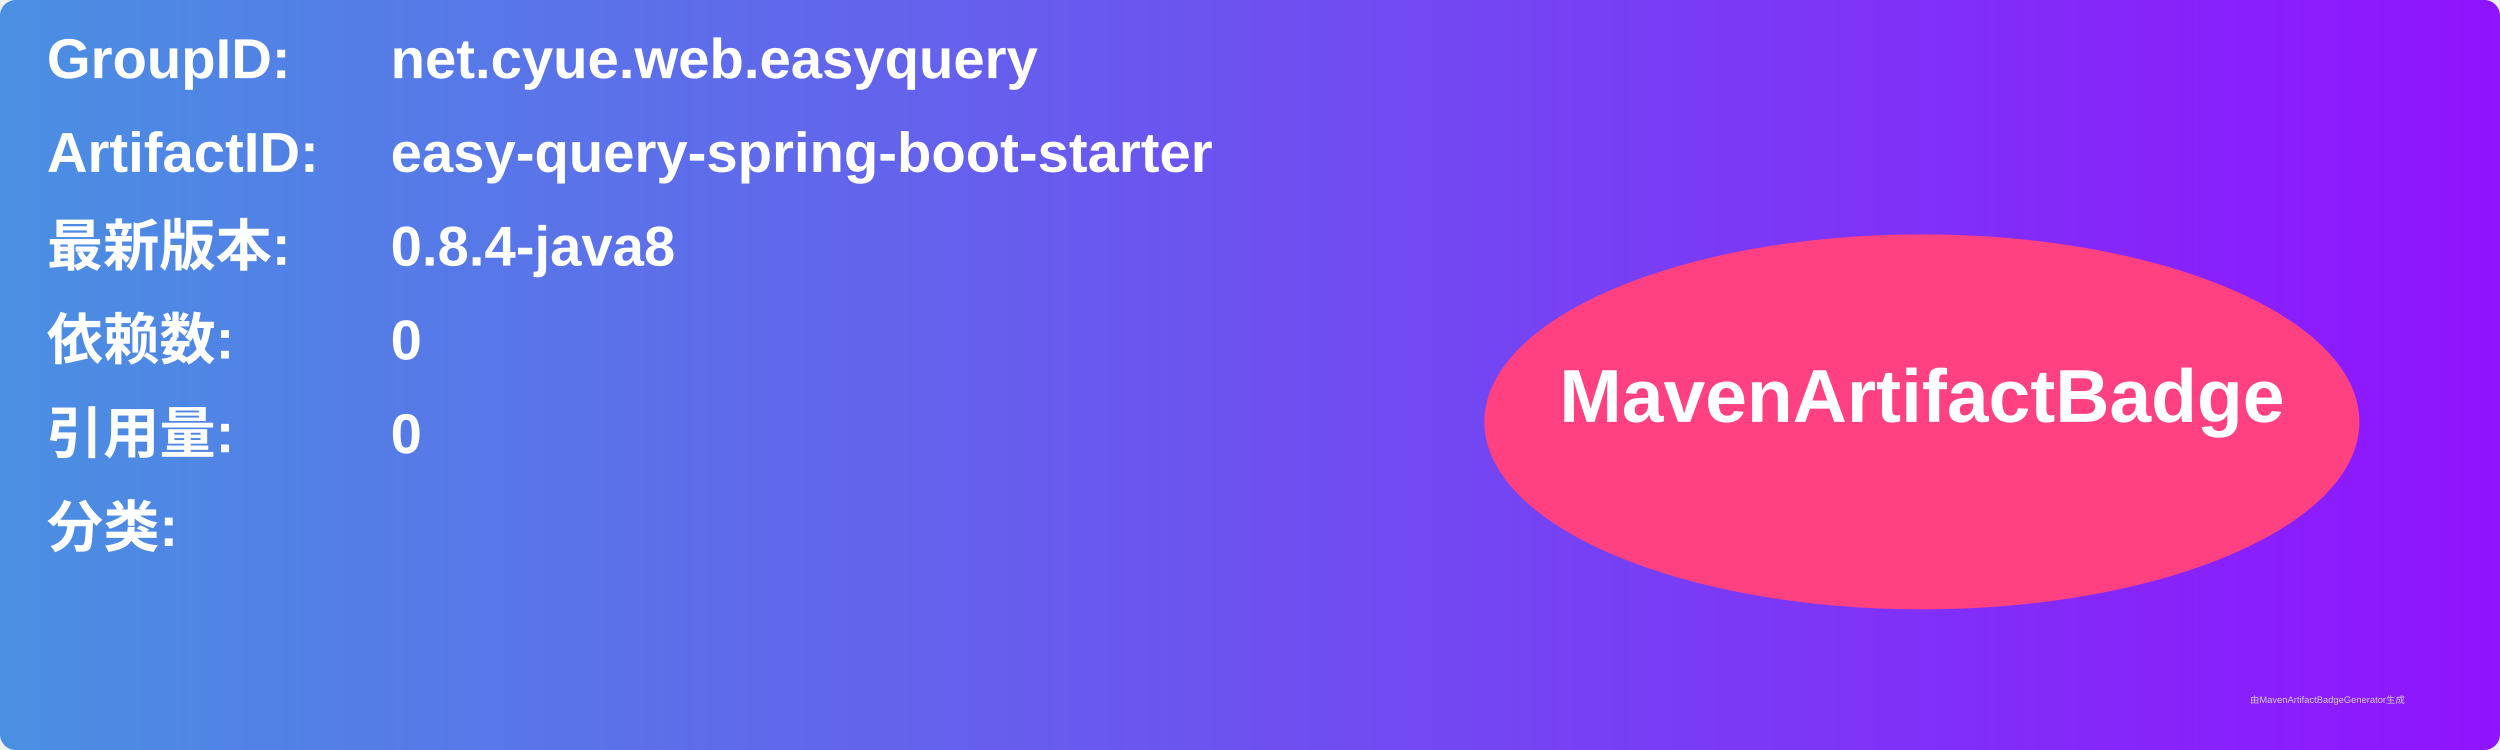
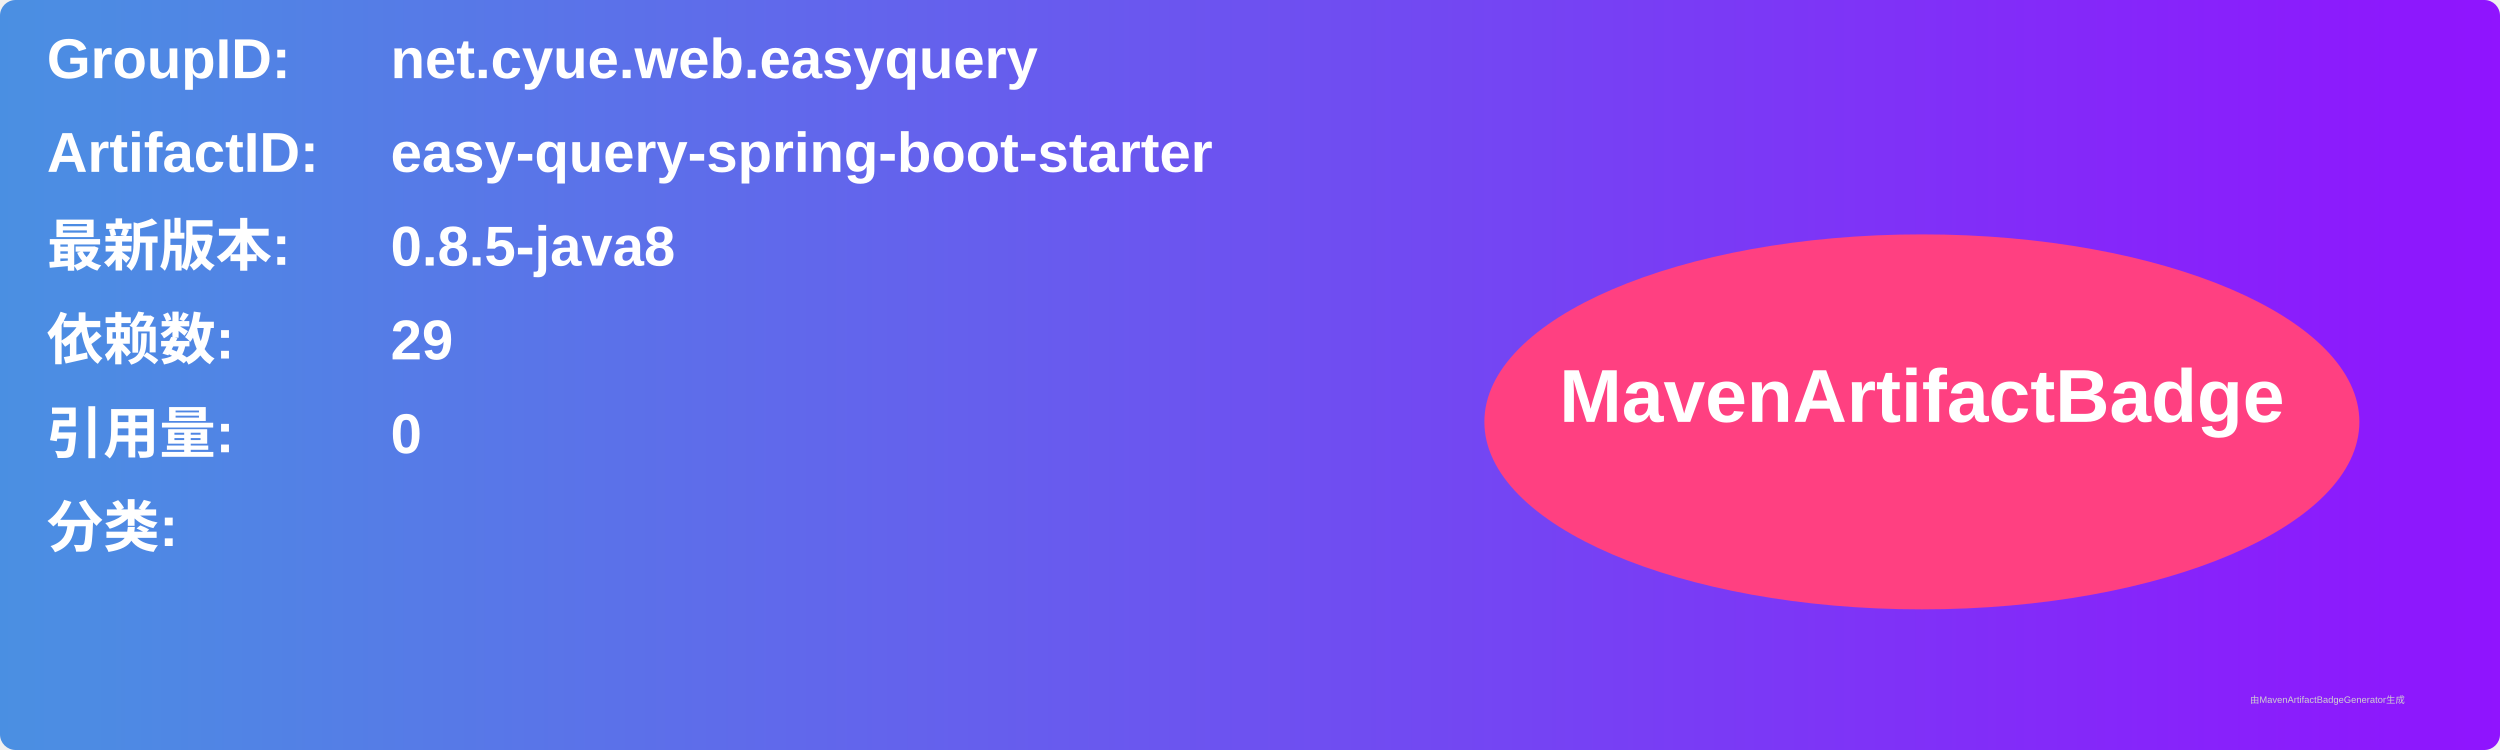
<svg xmlns="http://www.w3.org/2000/svg" width="800" height="240" viewBox="0 0 800 240">
  <linearGradient id="grad" x1="0%" y1="0%" x2="100%" y2="0%">
    <stop offset="0%" stop-color="#4a90e2" />
    <stop offset="100%" stop-color="#9013fe" />
  </linearGradient>
  <rect width="100%" height="100%" rx="5" ry="5" fill="url(#grad)" />
  <g transform="translate(15, 15)">
    <text x="0" y="10" font-family="Arial" font-size="18" fill="white" font-weight="bold" width="260">GroupID:</text>
    <text x="110" y="10" font-family="Arial" font-size="18" fill="white" font-weight="bold" width="460">net.cyue.web.easyquery</text>
    <text x="0" y="40" font-family="Arial" font-size="18" fill="white" font-weight="bold" width="260">ArtifactID:</text>
    <text x="110" y="40" font-family="Arial" font-size="18" fill="white" font-weight="bold" width="460">easy-query-spring-boot-starter</text>
    <text x="0" y="70" font-family="Arial" font-size="18" fill="white" font-weight="bold">最新版本:</text>
    <text x="110" y="70" font-family="Arial" font-size="18" fill="white" font-weight="bold">
-       <tspan font-weight="bold">0.8.4-java8</tspan>
+       <tspan font-weight="bold">0.8.5-java8</tspan>
    </text>
    <text x="0" y="100" font-family="Arial" font-size="18" fill="white" font-weight="bold">依赖数: </text>
    <text x="110" y="100" font-family="Arial" font-size="18" fill="white">
-       <tspan font-weight="bold">0</tspan>
+       <tspan font-weight="bold">29</tspan>
    </text>
    <text x="0" y="130" font-family="Arial" font-size="18" fill="white" font-weight="bold">引用量: </text>
    <text x="110" y="130" font-family="Arial" font-size="18" fill="white">
      <tspan font-weight="bold">0</tspan>
    </text>
    <text x="0" y="160" font-family="Arial" font-size="18" fill="white" font-weight="bold">分类:</text>
    <text x="10" y="190" font-family="Arial" font-size="10" fill="white">
      <tspan font-weight="bold" />
    </text>
    <ellipse cx="600" cy="120" rx="140" ry="60" fill="#ff4081" />
    <text x="600" y="120" text-anchor="middle" font-family="Arial" font-size="24" fill="white" font-weight="bold">MavenArtifactBadge</text>
  </g>
  <text x="720" y="225" font-family="Arial" font-size="3" fill="#d0d0d0">由MavenArtifactBadgeGenerator生成</text>
</svg>
